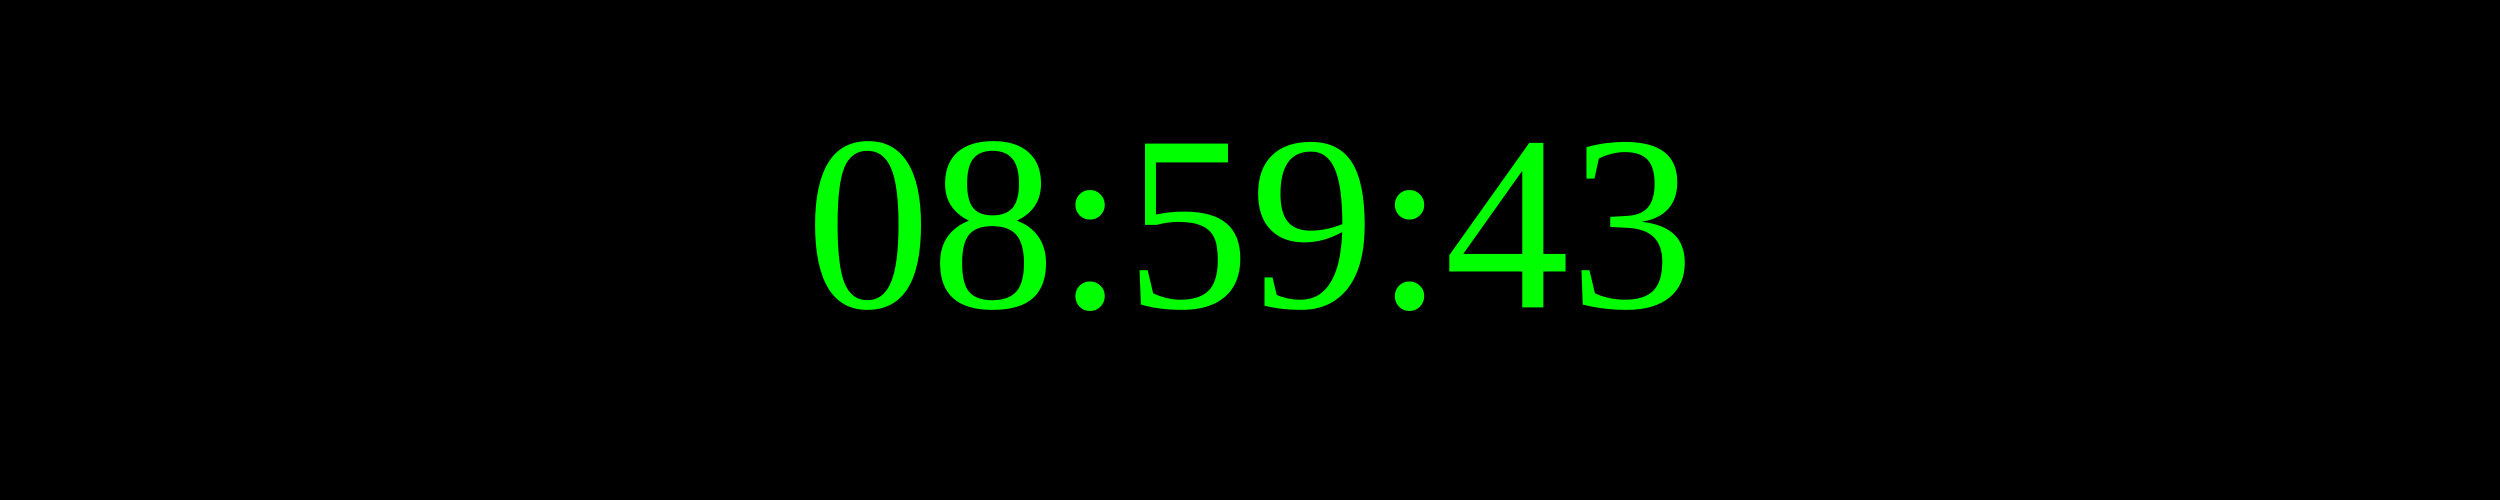
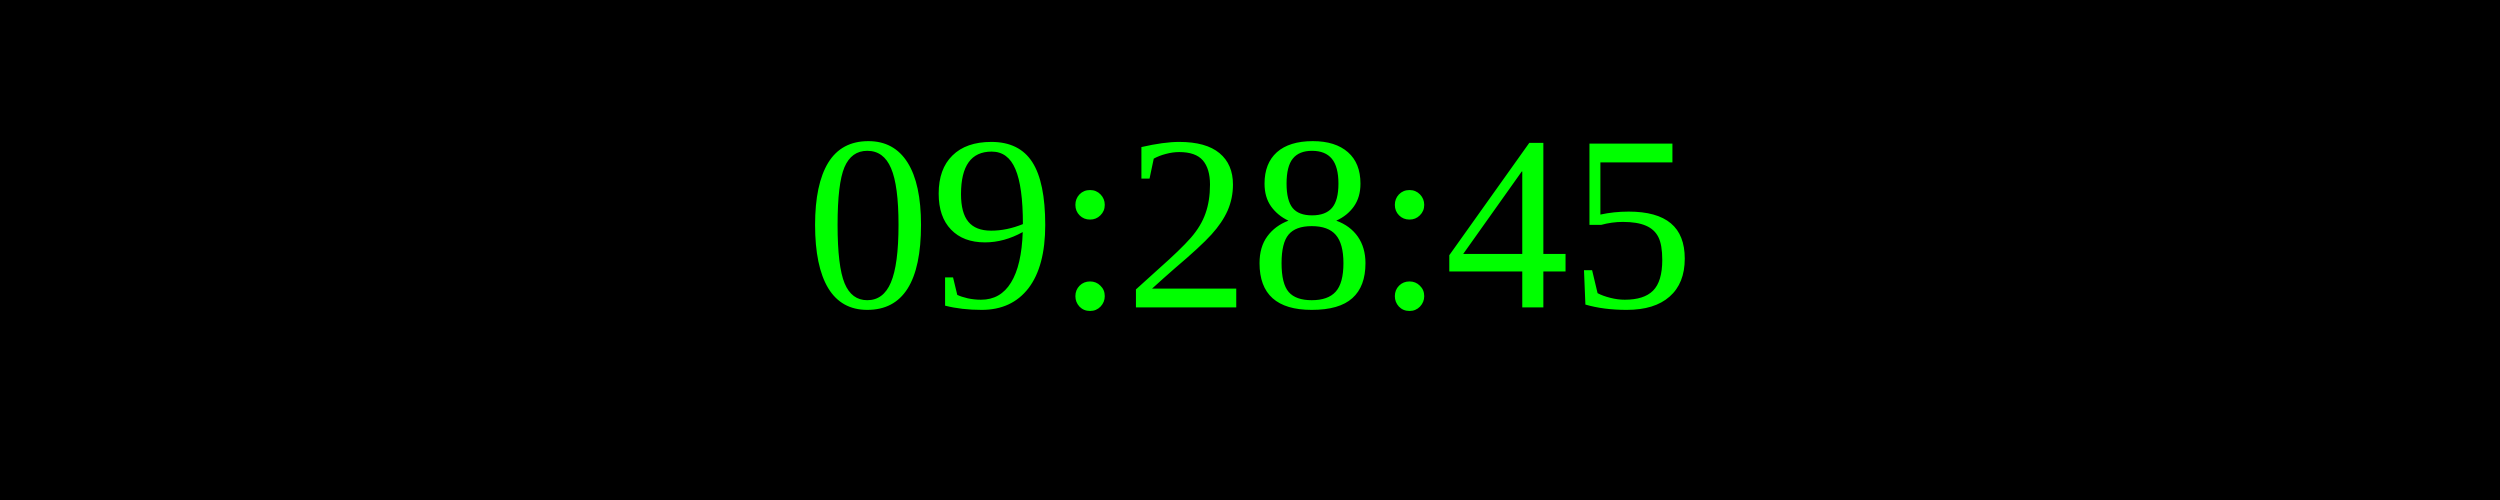
<svg xmlns="http://www.w3.org/2000/svg" width="250" height="50">
  <rect width="100%" height="100%" fill="black" />
  <text x="50%" y="50%" font-size="25" fill="lime" text-anchor="middle" dominant-baseline="middle">
- 08:59:43
+ 09:28:45
</text>
</svg>
